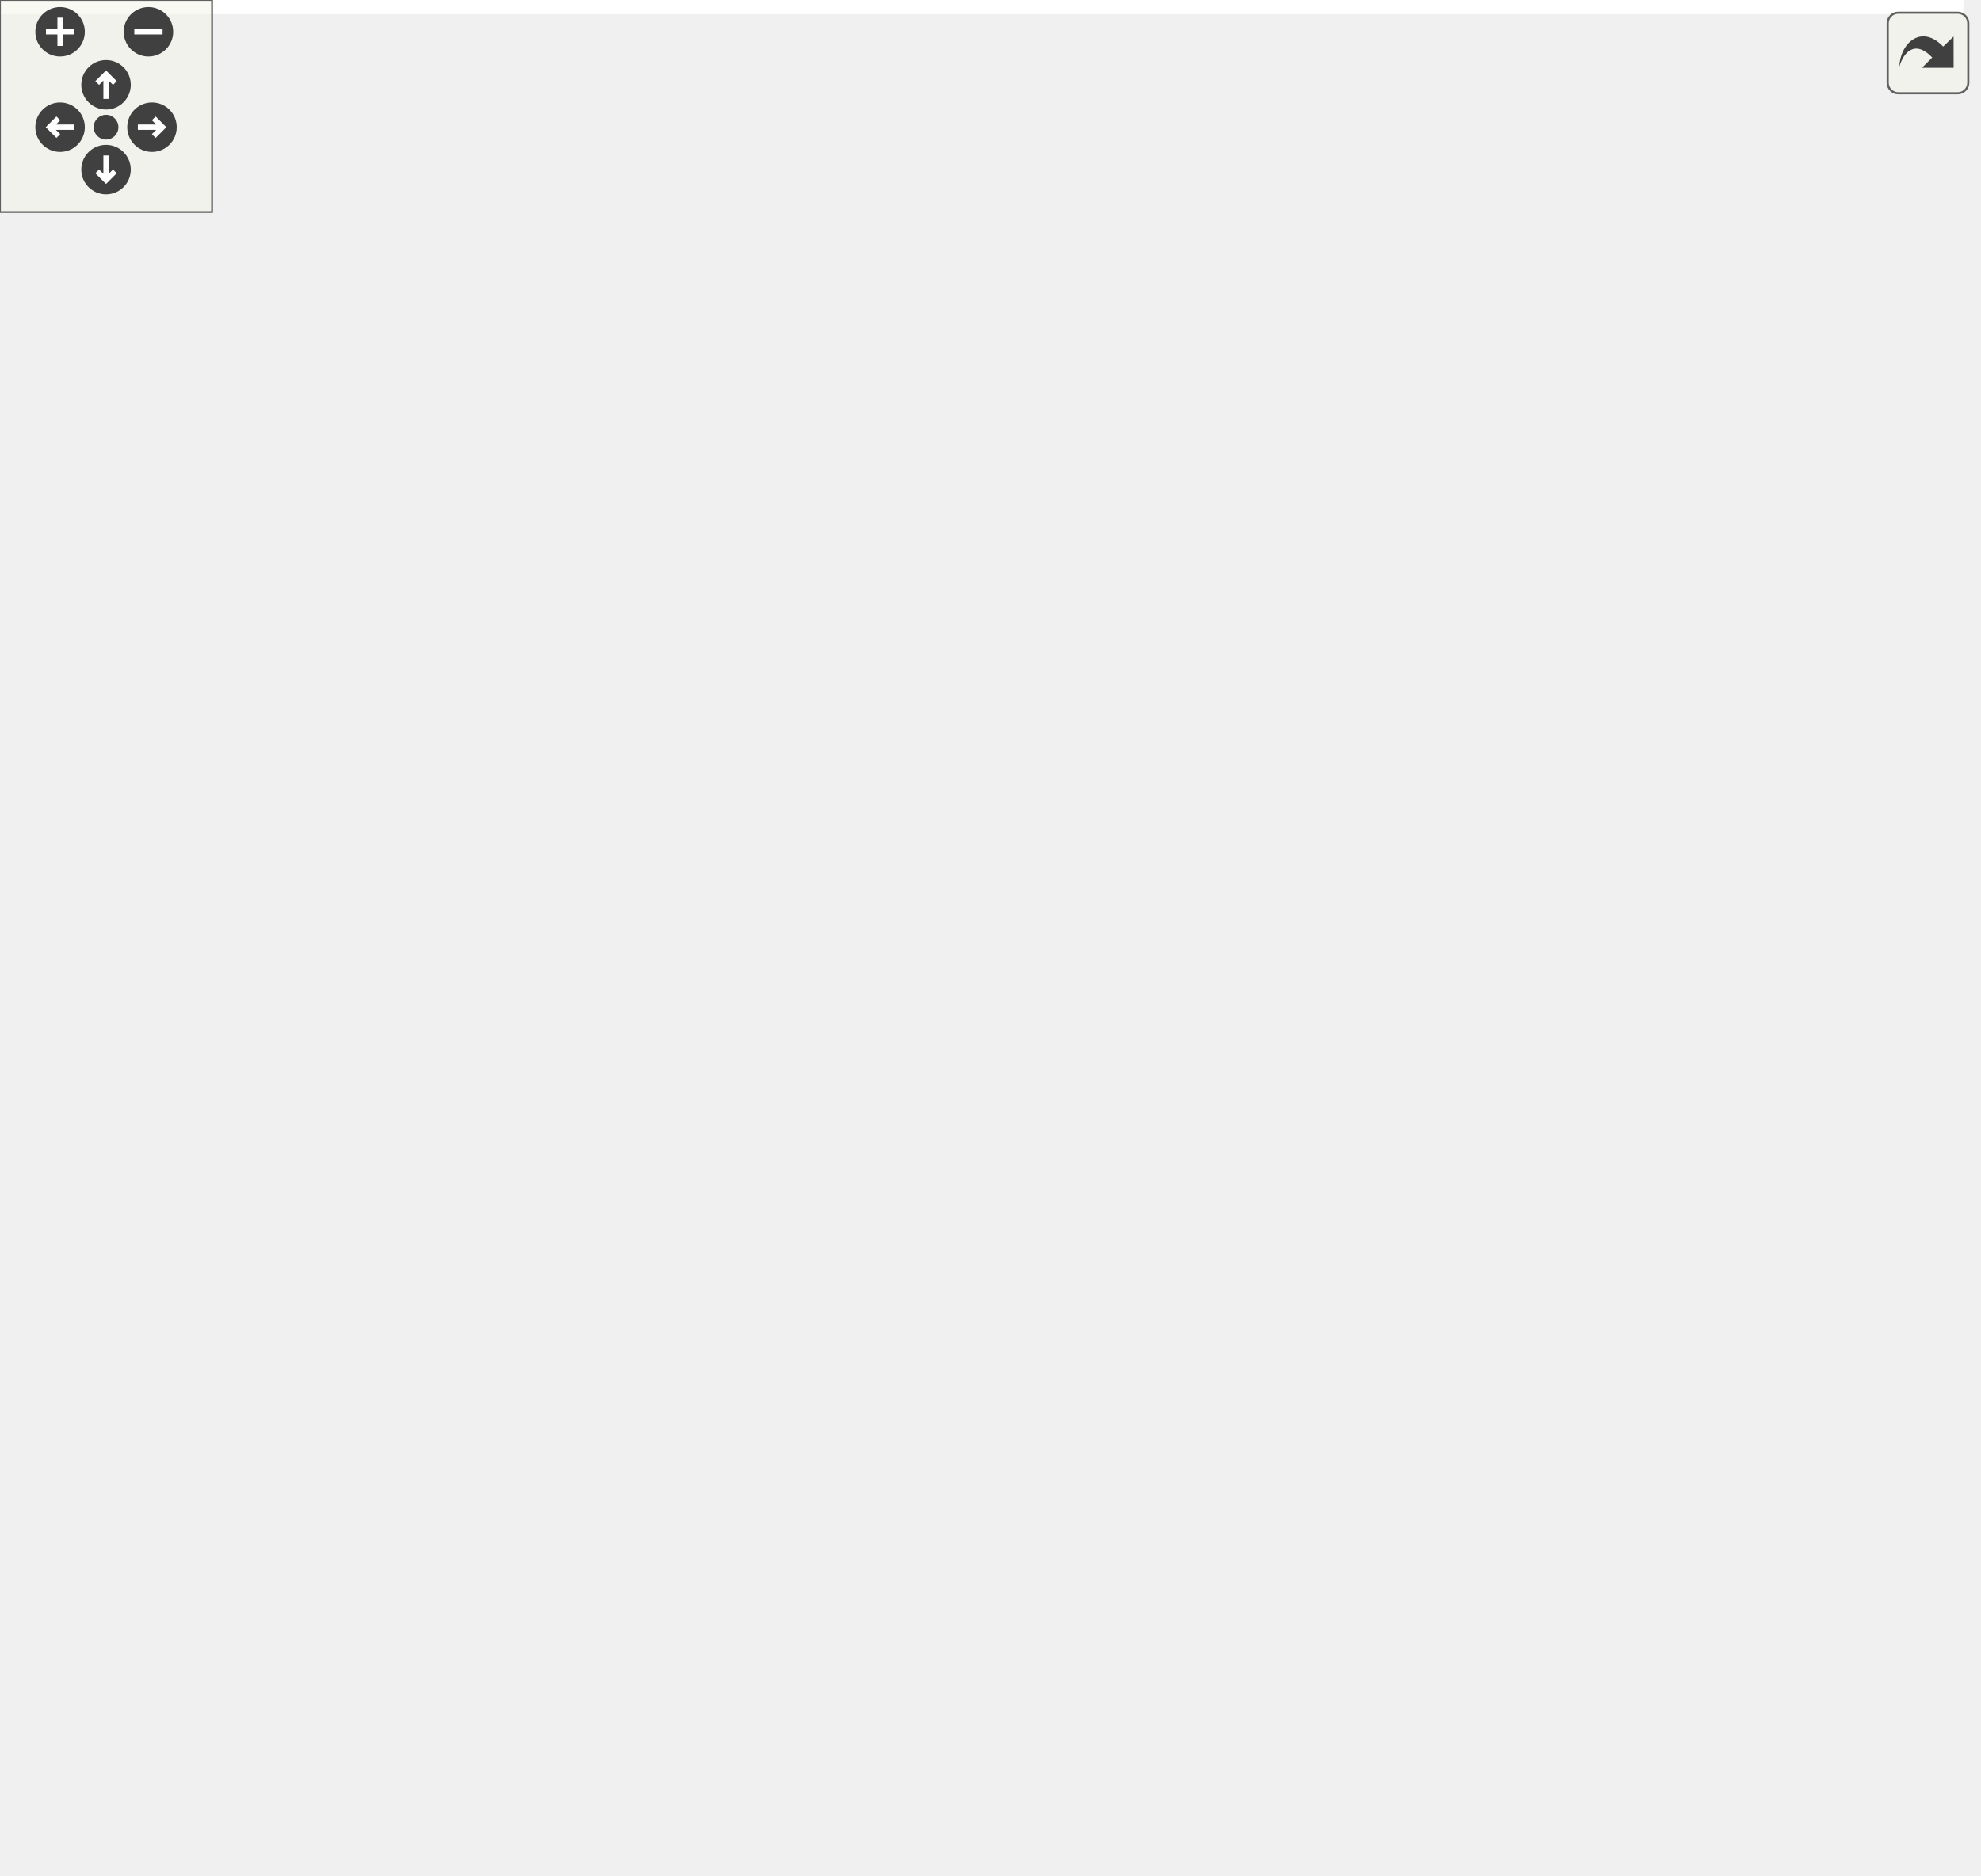
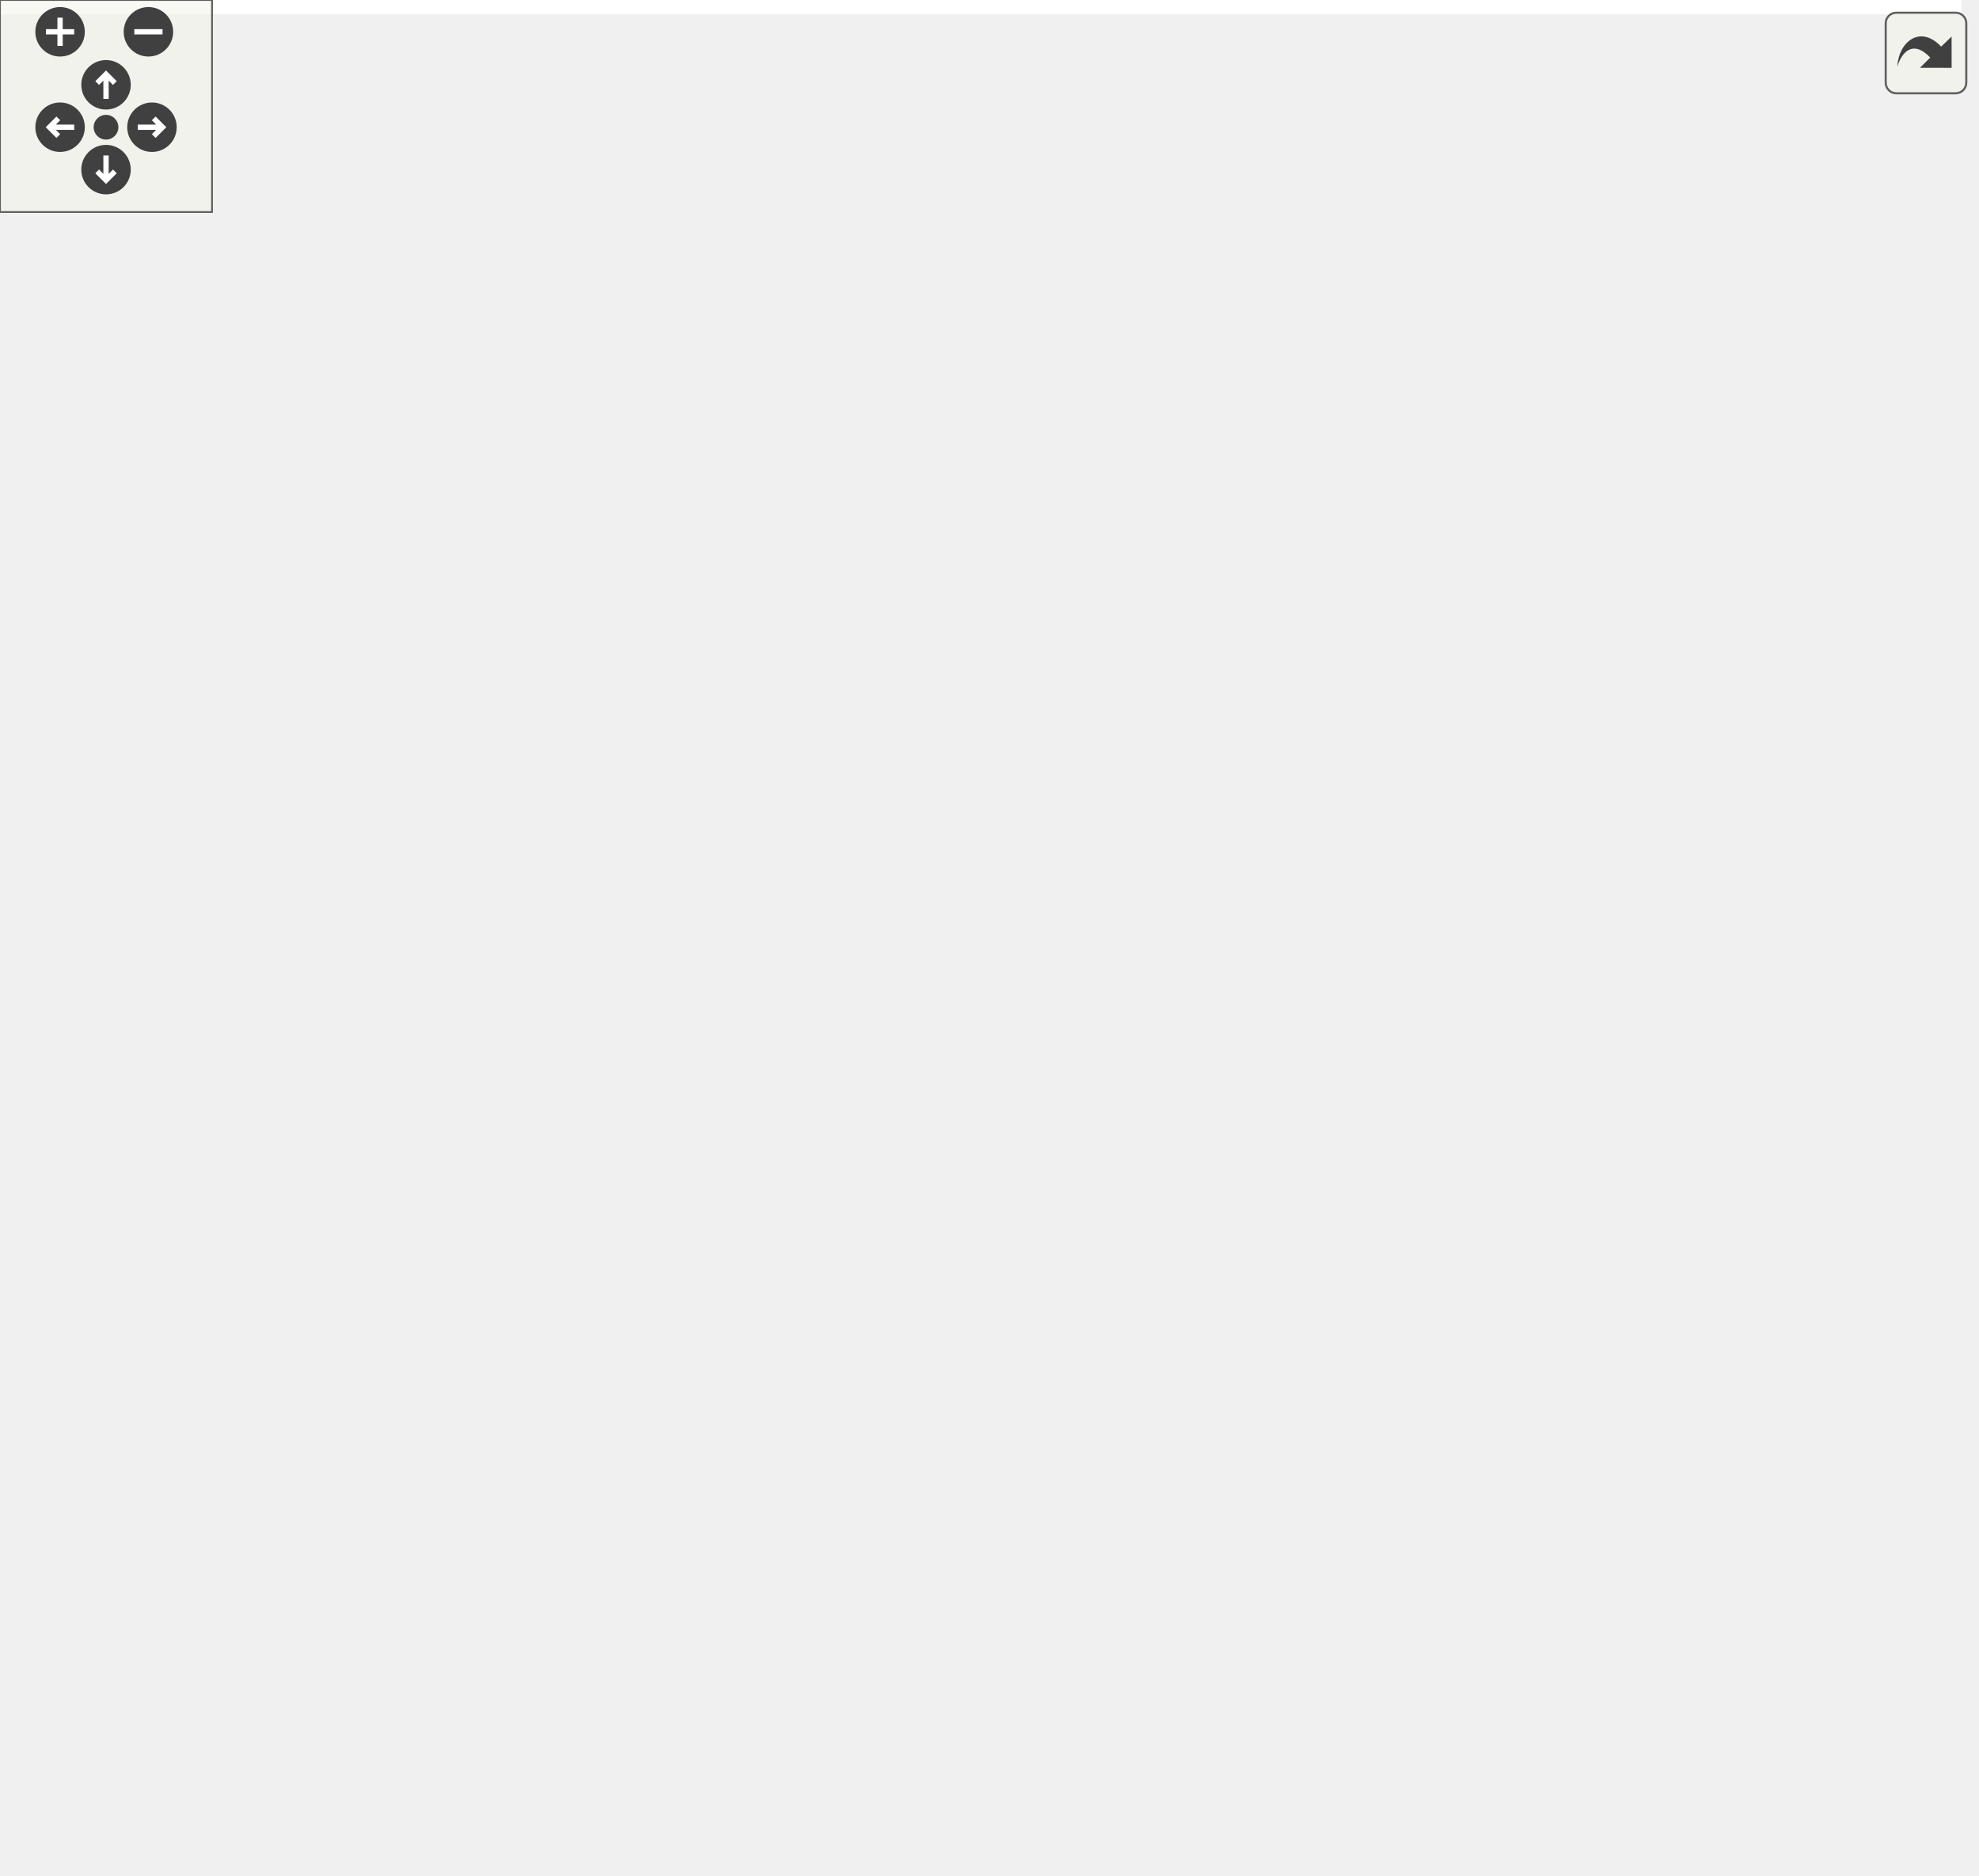
<svg xmlns="http://www.w3.org/2000/svg" xmlns:xlink="http://www.w3.org/1999/xlink" id="main" version="1.1" xml:space="preserve">
  <style type="text/css">
.edge:hover path { stroke: red; }
.edge:hover polygon { stroke: red; fill: red; }
</style>
  <defs>
    <circle id="rim" cx="0" cy="0" r="7" />
    <circle id="rim2" cx="0" cy="0" r="3.5" />
    <g id="zoomPlus">
      <use xlink:href="#rim" fill="#404040">
        <set attributeName="fill" to="#808080" begin="zoomplus.mouseover" end="zoomplus.mouseout" />
      </use>
      <path d="M-4,0h8M0,-4v8" fill="none" stroke="white" stroke-width="1.5" pointer-events="none" />
    </g>
    <g id="zoomMin">
      <use xlink:href="#rim" fill="#404040">
        <set attributeName="fill" to="#808080" begin="zoomminus.mouseover" end="zoomminus.mouseout" />
      </use>
      <path d="M-4,0h8" fill="none" stroke="white" stroke-width="1.5" pointer-events="none" />
    </g>
    <g id="dirArrow">
      <path fill="none" stroke="white" stroke-width="1.5" d="M0,-3.0v7 M-2.5,-0.5L0,-3.0L2.5,-0.5" />
    </g>
    <g id="resetDef">
      <use xlink:href="#rim2" fill="#404040">
        <set attributeName="fill" to="#808080" begin="reset.mouseover" end="reset.mouseout" />
      </use>
    </g>
  </defs>
  <svg id="graph" class="graph">
    <g id="viewport">
-       <polygon fill="white" stroke="transparent" points="-4,4 -4,-470 555.5,-470 555.5,4 -4,4" />
+       <polygon fill="white" stroke="transparent" points="-4,4 -4,-470 555,-470 555,4 -4,4" />
      <g id="node1" class="node">
        <g id="a_node1">
          <a xlink:title=" ">
-             <polygon fill="#bfbfbf" stroke="black" points="400.5,-435.5 400.5,-465.5 537.5,-465.5 537.5,-435.5 400.5,-435.5" />
-             <text text-anchor="start" x="408.5" y="-453.5" font-family="Helvetica,sans-Serif" font-size="10.00">include/network_butcher</text>
-             <text text-anchor="middle" x="469" y="-442.5" font-family="Helvetica,sans-Serif" font-size="10.00">/APSC/Factory.h</text>
+             <polygon fill="#bfbfbf" stroke="black" points="398,-435.5 398,-465.5 535,-465.5 535,-435.5 398,-435.5" />
+             <text text-anchor="start" x="406" y="-453.5" font-family="Helvetica,sans-Serif" font-size="10.00">include/network_butcher</text>
+             <text text-anchor="middle" x="466.5" y="-442.5" font-family="Helvetica,sans-Serif" font-size="10.00">/APSC/Factory.h</text>
          </a>
        </g>
      </g>
      <g id="node2" class="node">
        <g id="a_node2">
          <a xlink:href="kfinder__factory_8h.html" target="_top" xlink:title=" ">
-             <polygon fill="white" stroke="black" points="400.5,-357.5 400.5,-398.5 537.5,-398.5 537.5,-357.5 400.5,-357.5" />
-             <text text-anchor="start" x="408.5" y="-386.5" font-family="Helvetica,sans-Serif" font-size="10.00">include/network_butcher</text>
-             <text text-anchor="start" x="408.5" y="-375.5" font-family="Helvetica,sans-Serif" font-size="10.00">/K-shortest_path/kfinder</text>
-             <text text-anchor="middle" x="469" y="-364.5" font-family="Helvetica,sans-Serif" font-size="10.00">_factory.h</text>
+             <polygon fill="white" stroke="black" points="398,-357.5 398,-398.5 535,-398.5 535,-357.5 398,-357.5" />
+             <text text-anchor="start" x="406" y="-386.5" font-family="Helvetica,sans-Serif" font-size="10.00">include/network_butcher</text>
+             <text text-anchor="start" x="406" y="-375.5" font-family="Helvetica,sans-Serif" font-size="10.00">/K-shortest_path/kfinder</text>
+             <text text-anchor="middle" x="466.5" y="-364.5" font-family="Helvetica,sans-Serif" font-size="10.00">_factory.h</text>
          </a>
        </g>
      </g>
      <g id="edge1" class="edge">
-         <path fill="none" stroke="midnightblue" d="M469,-424.98C469,-416.35 469,-406.76 469,-398.59" />
-         <polygon fill="midnightblue" stroke="midnightblue" points="465.5,-425.23 469,-435.23 472.5,-425.23 465.5,-425.23" />
+         <path fill="none" stroke="midnightblue" d="M466.5,-424.98C466.5,-416.35 466.5,-406.76 466.5,-398.59" />
+         <polygon fill="midnightblue" stroke="midnightblue" points="463,-425.23 466.5,-435.23 470,-425.23 463,-425.23" />
      </g>
      <g id="node3" class="node">
        <g id="a_node3">
          <a xlink:href="butcher_8h.html" target="_top" xlink:title=" ">
-             <polygon fill="white" stroke="black" points="352.5,-290.5 352.5,-320.5 489.5,-320.5 489.5,-290.5 352.5,-290.5" />
-             <text text-anchor="start" x="360.5" y="-308.5" font-family="Helvetica,sans-Serif" font-size="10.00">include/network_butcher</text>
-             <text text-anchor="middle" x="421" y="-297.5" font-family="Helvetica,sans-Serif" font-size="10.00">/Butcher/butcher.h</text>
+             <polygon fill="white" stroke="black" points="350,-290.5 350,-320.5 487,-320.5 487,-290.5 350,-290.5" />
+             <text text-anchor="start" x="358" y="-308.5" font-family="Helvetica,sans-Serif" font-size="10.00">include/network_butcher</text>
+             <text text-anchor="middle" x="418.5" y="-297.5" font-family="Helvetica,sans-Serif" font-size="10.00">/Butcher/butcher.h</text>
          </a>
        </g>
      </g>
      <g id="edge2" class="edge">
-         <path fill="none" stroke="midnightblue" d="M449.83,-348.85C443.31,-339.26 436.28,-328.94 430.8,-320.89" />
-         <polygon fill="midnightblue" stroke="midnightblue" points="447.11,-351.07 455.63,-357.36 452.89,-347.13 447.11,-351.07" />
+         <path fill="none" stroke="midnightblue" d="M447.33,-348.85C440.81,-339.26 433.78,-328.94 428.3,-320.89" />
+         <polygon fill="midnightblue" stroke="midnightblue" points="444.61,-351.07 453.13,-357.36 450.39,-347.13 444.61,-351.07" />
      </g>
      <g id="node7" class="node">
        <g id="a_node7">
          <a xlink:href="network__butcher_8h.html" target="_top" xlink:title=" ">
-             <polygon fill="white" stroke="black" points="414.5,-0.5 414.5,-30.5 551.5,-30.5 551.5,-0.5 414.5,-0.5" />
-             <text text-anchor="start" x="422.5" y="-18.5" font-family="Helvetica,sans-Serif" font-size="10.00">include/network_butcher</text>
-             <text text-anchor="middle" x="483" y="-7.5" font-family="Helvetica,sans-Serif" font-size="10.00">/network_butcher.h</text>
+             <polygon fill="white" stroke="black" points="414,-0.5 414,-30.5 551,-30.5 551,-0.5 414,-0.5" />
+             <text text-anchor="start" x="422" y="-18.5" font-family="Helvetica,sans-Serif" font-size="10.00">include/network_butcher</text>
+             <text text-anchor="middle" x="482.5" y="-7.5" font-family="Helvetica,sans-Serif" font-size="10.00">/network_butcher.h</text>
          </a>
        </g>
      </g>
      <g id="edge15" class="edge">
-         <path fill="none" stroke="midnightblue" d="M492.37,-349.27C513.06,-321.83 540,-277.71 540,-234 540,-234 540,-234 540,-154 540,-105.68 509.59,-54.58 493.19,-30.55" />
-         <polygon fill="midnightblue" stroke="midnightblue" points="489.56,-347.18 486.19,-357.23 495.09,-351.48 489.56,-347.18" />
+         <path fill="none" stroke="midnightblue" d="M490.86,-349.43C512.42,-322.11 540.5,-278.08 540.5,-234 540.5,-234 540.5,-234 540.5,-154 540.5,-105.55 509.55,-54.52 492.87,-30.52" />
+         <polygon fill="midnightblue" stroke="midnightblue" points="488.01,-347.39 484.41,-357.35 493.44,-351.81 488.01,-347.39" />
      </g>
      <g id="node4" class="node">
        <g id="a_node4">
-           <a xlink:href="onnx__model__reconstructor__helpers_8h.html" target="_top" xlink:title=" ">
-             <polygon fill="white" stroke="black" points="322.5,-212.5 322.5,-253.5 473.5,-253.5 473.5,-212.5 322.5,-212.5" />
-             <text text-anchor="start" x="330.5" y="-241.5" font-family="Helvetica,sans-Serif" font-size="10.00">include/network_butcher</text>
-             <text text-anchor="start" x="330.5" y="-230.5" font-family="Helvetica,sans-Serif" font-size="10.00">/IO_Interaction/onnx_model</text>
-             <text text-anchor="middle" x="398" y="-219.5" font-family="Helvetica,sans-Serif" font-size="10.00">_reconstructor_helpers.h</text>
+           <a xlink:href="onnx__importer__helpers_8h.html" target="_top" xlink:title=" ">
+             <polygon fill="white" stroke="black" points="312.5,-212.5 312.5,-253.5 474.5,-253.5 474.5,-212.5 312.5,-212.5" />
+             <text text-anchor="start" x="320.5" y="-241.5" font-family="Helvetica,sans-Serif" font-size="10.00">include/network_butcher</text>
+             <text text-anchor="start" x="320.5" y="-230.5" font-family="Helvetica,sans-Serif" font-size="10.00">/IO_Interaction/onnx_importer</text>
+             <text text-anchor="middle" x="393.5" y="-219.5" font-family="Helvetica,sans-Serif" font-size="10.00">_helpers.h</text>
          </a>
        </g>
      </g>
      <g id="edge3" class="edge">
-         <path fill="none" stroke="midnightblue" d="M413.19,-280.56C410.32,-271.77 407.12,-261.94 404.39,-253.59" />
-         <polygon fill="midnightblue" stroke="midnightblue" points="409.92,-281.81 416.35,-290.23 416.57,-279.64 409.92,-281.81" />
+         <path fill="none" stroke="midnightblue" d="M410.01,-280.56C406.89,-271.77 403.41,-261.94 400.45,-253.59" />
+         <polygon fill="midnightblue" stroke="midnightblue" points="406.8,-281.98 413.44,-290.23 413.4,-279.64 406.8,-281.98" />
      </g>
      <g id="edge14" class="edge">
-         <path fill="none" stroke="midnightblue" d="M456.08,-284.54C466.74,-276.54 477.17,-266.27 483,-254 519.72,-176.72 496.91,-68.69 486.95,-30.52" />
-         <polygon fill="midnightblue" stroke="midnightblue" points="453.77,-281.88 447.56,-290.47 457.77,-287.63 453.77,-281.88" />
+         <path fill="none" stroke="midnightblue" d="M455.45,-284.72C466.55,-276.76 477.39,-266.48 483.5,-254 521.11,-177.15 497.09,-68.85 486.64,-30.57" />
+         <polygon fill="midnightblue" stroke="midnightblue" points="453.37,-281.9 446.98,-290.35 457.25,-287.72 453.37,-281.9" />
      </g>
      <g id="node11" class="node">
        <g id="a_node11">
-           <a xlink:href="onnx__importer__helpers_8h.html" target="_top" xlink:title=" ">
-             <polygon fill="white" stroke="black" points="142,-212.5 142,-253.5 304,-253.5 304,-212.5 142,-212.5" />
-             <text text-anchor="start" x="150" y="-241.5" font-family="Helvetica,sans-Serif" font-size="10.00">include/network_butcher</text>
-             <text text-anchor="start" x="150" y="-230.5" font-family="Helvetica,sans-Serif" font-size="10.00">/IO_Interaction/onnx_importer</text>
-             <text text-anchor="middle" x="223" y="-219.5" font-family="Helvetica,sans-Serif" font-size="10.00">_helpers.h</text>
+           <a xlink:href="onnx__model__reconstructor__helpers_8h.html" target="_top" xlink:title=" ">
+             <polygon fill="white" stroke="black" points="143,-212.5 143,-253.5 294,-253.5 294,-212.5 143,-212.5" />
+             <text text-anchor="start" x="151" y="-241.5" font-family="Helvetica,sans-Serif" font-size="10.00">include/network_butcher</text>
+             <text text-anchor="start" x="151" y="-230.5" font-family="Helvetica,sans-Serif" font-size="10.00">/IO_Interaction/onnx_model</text>
+             <text text-anchor="middle" x="218.5" y="-219.5" font-family="Helvetica,sans-Serif" font-size="10.00">_reconstructor_helpers.h</text>
          </a>
        </g>
      </g>
      <g id="edge11" class="edge">
-         <path fill="none" stroke="midnightblue" d="M371.66,-286.93C343.17,-276.79 307.28,-264.01 277.9,-253.55" />
-         <polygon fill="midnightblue" stroke="midnightblue" points="370.81,-290.35 381.41,-290.4 373.16,-283.75 370.81,-290.35" />
+         <path fill="none" stroke="midnightblue" d="M369.04,-287.07C340.2,-276.9 303.76,-264.05 273.95,-253.55" />
+         <polygon fill="midnightblue" stroke="midnightblue" points="367.91,-290.38 378.51,-290.4 370.24,-283.78 367.91,-290.38" />
      </g>
      <g id="node5" class="node">
        <g id="a_node5">
          <a xlink:href="io__manager_8h.html" target="_top" xlink:title=" ">
-             <polygon fill="white" stroke="black" points="170.5,-140 170.5,-170 307.5,-170 307.5,-140 170.5,-140" />
-             <text text-anchor="start" x="178.5" y="-158" font-family="Helvetica,sans-Serif" font-size="10.00">include/network_butcher</text>
-             <text text-anchor="middle" x="239" y="-147" font-family="Helvetica,sans-Serif" font-size="10.00">/io_manager.h</text>
+             <polygon fill="white" stroke="black" points="167,-140 167,-170 304,-170 304,-140 167,-140" />
+             <text text-anchor="start" x="175" y="-158" font-family="Helvetica,sans-Serif" font-size="10.00">include/network_butcher</text>
+             <text text-anchor="middle" x="235.5" y="-147" font-family="Helvetica,sans-Serif" font-size="10.00">/io_manager.h</text>
          </a>
        </g>
      </g>
      <g id="edge4" class="edge">
-         <path fill="none" stroke="midnightblue" d="M347.73,-207.97C321.75,-195.55 290.94,-180.83 268.76,-170.23" />
-         <polygon fill="midnightblue" stroke="midnightblue" points="346.52,-211.27 357.05,-212.43 349.54,-204.96 346.52,-211.27" />
+         <path fill="none" stroke="midnightblue" d="M343.54,-207.97C317.73,-195.55 287.11,-180.83 265.07,-170.23" />
+         <polygon fill="midnightblue" stroke="midnightblue" points="342.28,-211.25 352.81,-212.43 345.32,-204.94 342.28,-211.25" />
      </g>
      <g id="node10" class="node">
        <g id="a_node10">
-           <a xlink:href="onnx__model__reconstructor__helpers_8cpp.html" target="_top" xlink:title=" ">
-             <polygon fill="white" stroke="black" points="325.5,-134.5 325.5,-175.5 474.5,-175.5 474.5,-134.5 325.5,-134.5" />
-             <text text-anchor="start" x="333.5" y="-163.5" font-family="Helvetica,sans-Serif" font-size="10.00">src/IO_Interaction</text>
-             <text text-anchor="start" x="333.5" y="-152.5" font-family="Helvetica,sans-Serif" font-size="10.00">/onnx_model_reconstructor</text>
-             <text text-anchor="middle" x="400" y="-141.5" font-family="Helvetica,sans-Serif" font-size="10.00">_helpers.cpp</text>
+           <a xlink:href="onnx__importer__helpers_8cpp.html" target="_top" xlink:title=" ">
+             <polygon fill="white" stroke="black" points="322.5,-140 322.5,-170 474.5,-170 474.5,-140 322.5,-140" />
+             <text text-anchor="start" x="330.5" y="-158" font-family="Helvetica,sans-Serif" font-size="10.00">src/IO_Interaction</text>
+             <text text-anchor="middle" x="398.5" y="-147" font-family="Helvetica,sans-Serif" font-size="10.00">/onnx_importer_helpers.cpp</text>
          </a>
        </g>
      </g>
      <g id="edge10" class="edge">
-         <path fill="none" stroke="midnightblue" d="M398.78,-202.3C399.02,-193.3 399.27,-183.65 399.49,-175.51" />
-         <polygon fill="midnightblue" stroke="midnightblue" points="395.28,-202.34 398.52,-212.43 402.28,-202.52 395.28,-202.34" />
+         <path fill="none" stroke="midnightblue" d="M395.46,-202.28C396.18,-191.25 396.97,-179.25 397.56,-170.23" />
+         <polygon fill="midnightblue" stroke="midnightblue" points="391.95,-202.22 394.79,-212.43 398.94,-202.68 391.95,-202.22" />
      </g>
      <g id="node6" class="node">
        <g id="a_node6">
          <a xlink:href="general__manager_8h.html" target="_top" xlink:title=" ">
-             <polygon fill="white" stroke="black" points="169.5,-67.5 169.5,-97.5 306.5,-97.5 306.5,-67.5 169.5,-67.5" />
-             <text text-anchor="start" x="177.5" y="-85.5" font-family="Helvetica,sans-Serif" font-size="10.00">include/network_butcher</text>
-             <text text-anchor="middle" x="238" y="-74.5" font-family="Helvetica,sans-Serif" font-size="10.00">/general_manager.h</text>
+             <polygon fill="white" stroke="black" points="167,-67.5 167,-97.5 304,-97.5 304,-67.5 167,-67.5" />
+             <text text-anchor="start" x="175" y="-85.5" font-family="Helvetica,sans-Serif" font-size="10.00">include/network_butcher</text>
+             <text text-anchor="middle" x="235.5" y="-74.5" font-family="Helvetica,sans-Serif" font-size="10.00">/general_manager.h</text>
          </a>
        </g>
      </g>
      <g id="edge5" class="edge">
-         <path fill="none" stroke="midnightblue" d="M238.66,-129.73C238.5,-119.07 238.33,-106.91 238.2,-97.75" />
-         <polygon fill="midnightblue" stroke="midnightblue" points="235.16,-129.78 238.8,-139.73 242.16,-129.68 235.16,-129.78" />
+         <path fill="none" stroke="midnightblue" d="M235.5,-129.73C235.5,-119.07 235.5,-106.91 235.5,-97.75" />
+         <polygon fill="midnightblue" stroke="midnightblue" points="232,-129.73 235.5,-139.73 239,-129.73 232,-129.73" />
      </g>
      <g id="edge8" class="edge">
-         <path fill="none" stroke="midnightblue" d="M302.05,-137.44C361.24,-121.8 441.16,-100.37 444,-98 465.07,-80.41 475.56,-48.78 480.09,-30.53" />
-         <polygon fill="midnightblue" stroke="midnightblue" points="301.15,-134.06 292.37,-140 302.93,-140.83 301.15,-134.06" />
+         <path fill="none" stroke="midnightblue" d="M298.84,-137.43C358.32,-121.78 438.62,-100.35 441.5,-98 462.96,-80.46 474.24,-48.82 479.23,-30.55" />
+         <polygon fill="midnightblue" stroke="midnightblue" points="297.9,-134.06 289.12,-139.99 299.68,-140.83 297.9,-134.06" />
      </g>
      <g id="node9" class="node">
        <g id="a_node9">
          <a xlink:href="io__manager_8cpp.html" target="_top" xlink:title=" ">
-             <polygon fill="white" stroke="black" points="324.5,-73 324.5,-92 435.5,-92 435.5,-73 324.5,-73" />
-             <text text-anchor="middle" x="380" y="-80" font-family="Helvetica,sans-Serif" font-size="10.00">src/io_manager.cpp</text>
+             <polygon fill="white" stroke="black" points="322,-73 322,-92 433,-92 433,-73 322,-73" />
+             <text text-anchor="middle" x="377.5" y="-80" font-family="Helvetica,sans-Serif" font-size="10.00">src/io_manager.cpp</text>
          </a>
        </g>
      </g>
      <g id="edge9" class="edge">
-         <path fill="none" stroke="midnightblue" d="M276.33,-135.33C304.41,-121.29 341.58,-102.71 362.93,-92.03" />
-         <polygon fill="midnightblue" stroke="midnightblue" points="274.57,-132.3 267.19,-139.9 277.7,-138.56 274.57,-132.3" />
+         <path fill="none" stroke="midnightblue" d="M273.1,-135.33C301.37,-121.29 338.81,-102.71 360.31,-92.03" />
+         <polygon fill="midnightblue" stroke="midnightblue" points="271.29,-132.32 263.89,-139.9 274.41,-138.59 271.29,-132.32" />
      </g>
      <g id="edge6" class="edge">
-         <path fill="none" stroke="midnightblue" d="M300.76,-64.85C340.7,-54.25 391.87,-40.68 429.81,-30.61" />
-         <polygon fill="midnightblue" stroke="midnightblue" points="299.63,-61.53 290.86,-67.48 301.42,-68.29 299.63,-61.53" />
+         <path fill="none" stroke="midnightblue" d="M298.51,-64.92C338.82,-54.31 390.54,-40.7 428.88,-30.61" />
+         <polygon fill="midnightblue" stroke="midnightblue" points="297.57,-61.55 288.79,-67.48 299.35,-68.32 297.57,-61.55" />
      </g>
      <g id="node8" class="node">
        <g id="a_node8">
          <a xlink:href="general__manager_8cpp.html" target="_top" xlink:title=" ">
-             <polygon fill="white" stroke="black" points="168.5,-6 168.5,-25 307.5,-25 307.5,-6 168.5,-6" />
-             <text text-anchor="middle" x="238" y="-13" font-family="Helvetica,sans-Serif" font-size="10.00">src/general_manager.cpp</text>
+             <polygon fill="white" stroke="black" points="166,-6 166,-25 305,-25 305,-6 166,-6" />
+             <text text-anchor="middle" x="235.5" y="-13" font-family="Helvetica,sans-Serif" font-size="10.00">src/general_manager.cpp</text>
          </a>
        </g>
      </g>
      <g id="edge7" class="edge">
-         <path fill="none" stroke="midnightblue" d="M238,-57.25C238,-46.02 238,-33.38 238,-25.19" />
-         <polygon fill="midnightblue" stroke="midnightblue" points="234.5,-57.4 238,-67.4 241.5,-57.4 234.5,-57.4" />
+         <path fill="none" stroke="midnightblue" d="M235.5,-57.25C235.5,-46.02 235.5,-33.38 235.5,-25.19" />
+         <polygon fill="midnightblue" stroke="midnightblue" points="232,-57.4 235.5,-67.4 239,-57.4 232,-57.4" />
      </g>
      <g id="edge12" class="edge">
-         <path fill="none" stroke="midnightblue" d="M229.18,-202.62C231.53,-191.5 234.09,-179.34 236.01,-170.23" />
-         <polygon fill="midnightblue" stroke="midnightblue" points="225.76,-201.92 227.12,-212.43 232.61,-203.36 225.76,-201.92" />
+         <path fill="none" stroke="midnightblue" d="M225.07,-202.62C227.56,-191.5 230.28,-179.34 232.32,-170.23" />
+         <polygon fill="midnightblue" stroke="midnightblue" points="221.65,-201.91 222.88,-212.43 228.48,-203.43 221.65,-201.91" />
      </g>
      <g id="node12" class="node">
        <g id="a_node12">
-           <a xlink:href="onnx__importer__helpers_8cpp.html" target="_top" xlink:title=" ">
-             <polygon fill="white" stroke="black" points="0,-140 0,-170 152,-170 152,-140 0,-140" />
-             <text text-anchor="start" x="8" y="-158" font-family="Helvetica,sans-Serif" font-size="10.00">src/IO_Interaction</text>
-             <text text-anchor="middle" x="76" y="-147" font-family="Helvetica,sans-Serif" font-size="10.00">/onnx_importer_helpers.cpp</text>
+           <a xlink:href="onnx__model__reconstructor__helpers_8cpp.html" target="_top" xlink:title=" ">
+             <polygon fill="white" stroke="black" points="0,-134.5 0,-175.5 149,-175.5 149,-134.5 0,-134.5" />
+             <text text-anchor="start" x="8" y="-163.5" font-family="Helvetica,sans-Serif" font-size="10.00">src/IO_Interaction</text>
+             <text text-anchor="start" x="8" y="-152.5" font-family="Helvetica,sans-Serif" font-size="10.00">/onnx_model_reconstructor</text>
+             <text text-anchor="middle" x="74.5" y="-141.5" font-family="Helvetica,sans-Serif" font-size="10.00">_helpers.cpp</text>
          </a>
        </g>
      </g>
      <g id="edge13" class="edge">
-         <path fill="none" stroke="midnightblue" d="M176.21,-207.81C152.26,-195.43 123.93,-180.78 103.51,-170.23" />
-         <polygon fill="midnightblue" stroke="midnightblue" points="174.65,-210.94 185.14,-212.43 177.87,-204.73 174.65,-210.94" />
+         <path fill="none" stroke="midnightblue" d="M172.32,-207.63C152.64,-197.24 130,-185.29 111.46,-175.51" />
+         <polygon fill="midnightblue" stroke="midnightblue" points="170.94,-210.86 181.42,-212.43 174.21,-204.67 170.94,-210.86" />
      </g>
    </g>
  </svg>
  <g id="navigator" transform="translate(0 0)" fill="#404254">
    <rect fill="#f2f5e9" fill-opacity="0.5" stroke="#606060" stroke-width=".5" x="0" y="0" width="60" height="60" />
    <use id="zoomplus" xlink:href="#zoomPlus" x="17" y="9" />
    <use id="zoomminus" xlink:href="#zoomMin" x="42" y="9" />
    <use id="reset" xlink:href="#resetDef" x="30" y="36" />
    <g id="arrowUp" xlink:href="#dirArrow" transform="translate(30 24)">
      <use xlink:href="#rim" fill="#404040">
        <set attributeName="fill" to="#808080" begin="arrowUp.mouseover" end="arrowUp.mouseout" />
      </use>
      <path fill="none" stroke="white" stroke-width="1.5" d="M0,-3.0v7 M-2.5,-0.5L0,-3.0L2.5,-0.5" />
    </g>
    <g id="arrowRight" xlink:href="#dirArrow" transform="rotate(90) translate(36 -43)">
      <use xlink:href="#rim" fill="#404040">
        <set attributeName="fill" to="#808080" begin="arrowRight.mouseover" end="arrowRight.mouseout" />
      </use>
      <path fill="none" stroke="white" stroke-width="1.5" d="M0,-3.0v7 M-2.5,-0.5L0,-3.0L2.5,-0.5" />
    </g>
    <g id="arrowDown" xlink:href="#dirArrow" transform="rotate(180) translate(-30 -48)">
      <use xlink:href="#rim" fill="#404040">
        <set attributeName="fill" to="#808080" begin="arrowDown.mouseover" end="arrowDown.mouseout" />
      </use>
      <path fill="none" stroke="white" stroke-width="1.5" d="M0,-3.0v7 M-2.5,-0.5L0,-3.0L2.5,-0.5" />
    </g>
    <g id="arrowLeft" xlink:href="#dirArrow" transform="rotate(270) translate(-36 17)">
      <use xlink:href="#rim" fill="#404040">
        <set attributeName="fill" to="#808080" begin="arrowLeft.mouseover" end="arrowLeft.mouseout" />
      </use>
      <path fill="none" stroke="white" stroke-width="1.5" d="M0,-3.0v7 M-2.5,-0.5L0,-3.0L2.5,-0.5" />
    </g>
  </g>
  <svg viewBox="0 0 15 15" width="100%" height="30px" preserveAspectRatio="xMaxYMin meet">
    <g id="arrow_out" transform="scale(0.3 0.3)">
      <a xlink:href="Factory_8h__dep__incl_org.svg" target="_base">
        <rect id="button" ry="5" rx="5" y="6" x="6" height="38" width="38" fill="#f2f5e9" fill-opacity="0.5" stroke="#606060" stroke-width="1.0" />
        <path id="arrow" d="M 11.5,31.437 C 11.94,20.098 22.043,11.323 32.159,21.979 L 37.069,17.246 C 37.069,17.246 37.088,32 37.088,32 L 22.16,31.978 C 22.16,31.978 26.998,27.14 26.998,27.14 C 18.529,18.264 13.292,25.23 11.5,31.437 z" style="fill:#404040;" />
      </a>
    </g>
  </svg>
</svg>
